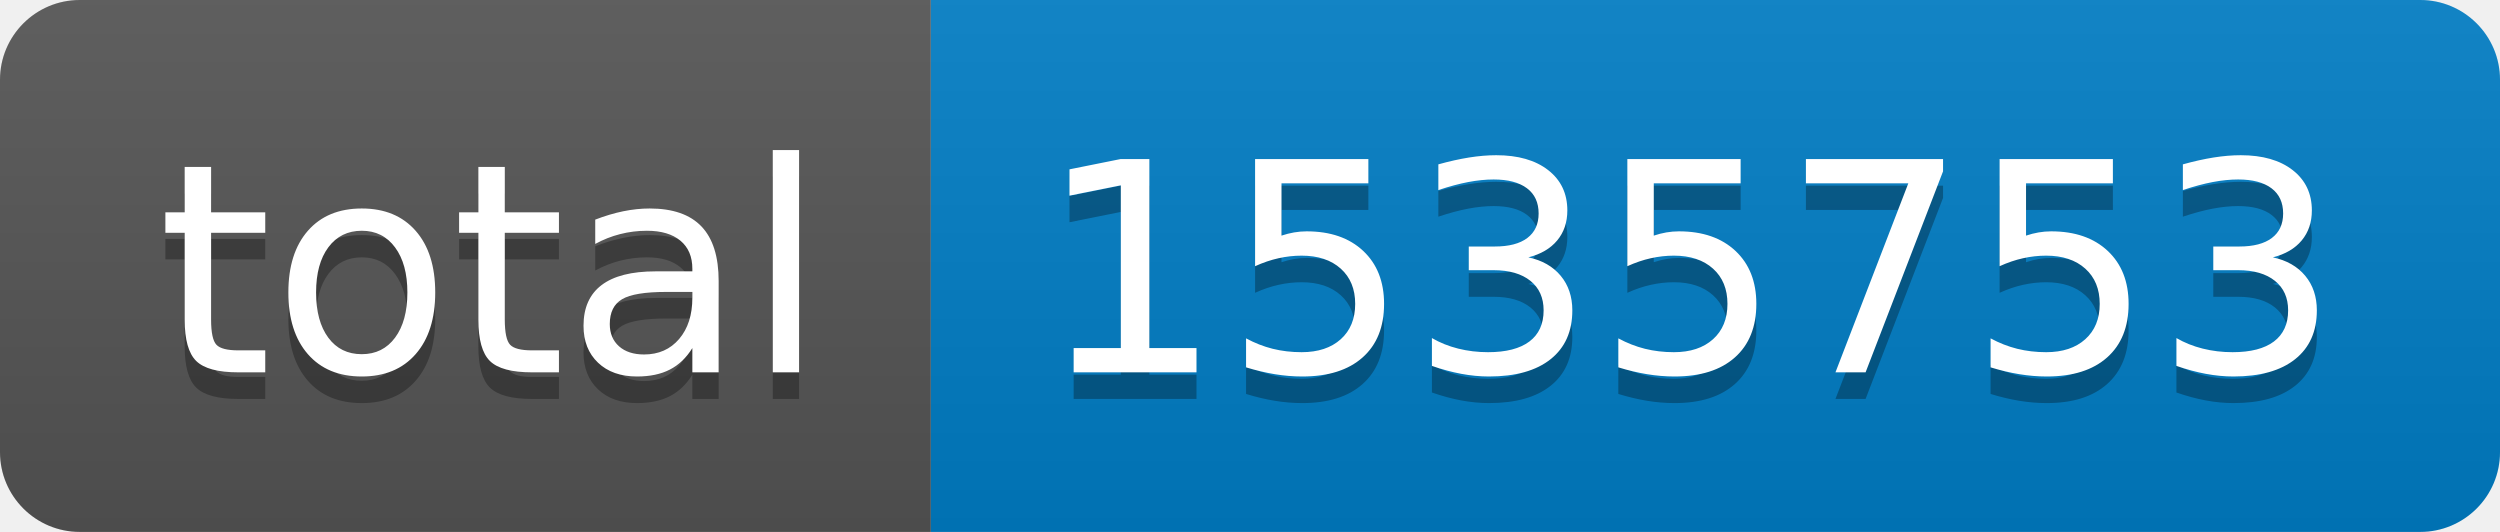
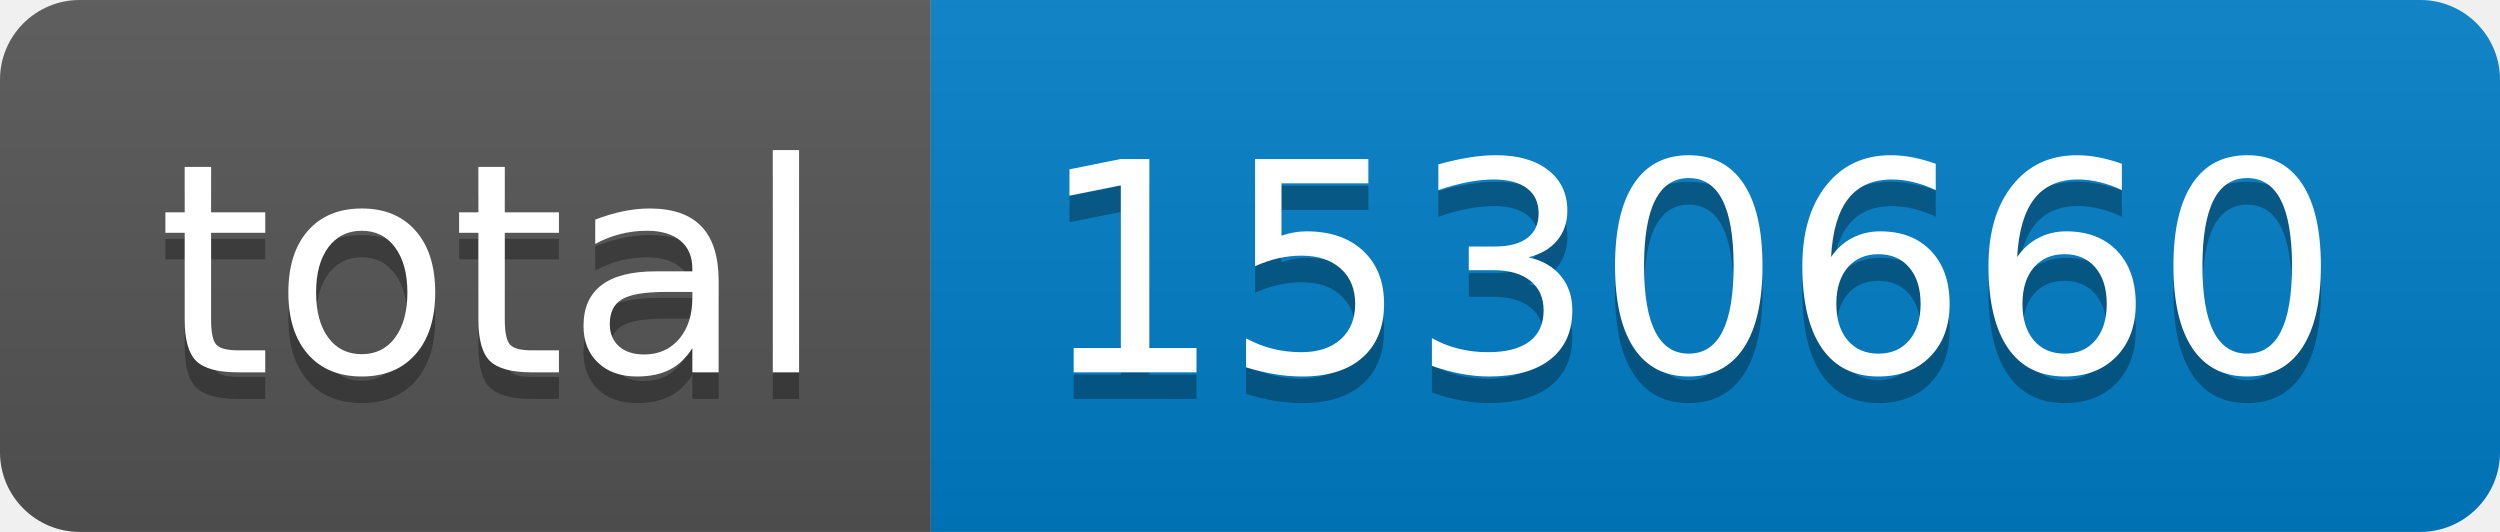
- <svg xmlns="http://www.w3.org/2000/svg" width="94" height="20" role="img" aria-label="total: 1535753">
+ <svg xmlns="http://www.w3.org/2000/svg" width="94" height="20" role="img" aria-label="total: 1530660">
  <linearGradient id="s" x2="0" y2="100%">
    <stop offset="0" stop-color="#bbb" stop-opacity=".1" />
    <stop offset="1" stop-opacity=".1" />
  </linearGradient>
  <clipPath id="r">
    <rect width="94" height="20" rx="3" fill="#fff" />
  </clipPath>
  <g clip-path="url(#r)">
    <rect width="35" height="20" fill="#555" />
    <rect x="35" width="59" height="20" fill="#007ec6" />
    <rect width="94" height="20" fill="url(#s)" />
  </g>
  <g fill="#fff" text-anchor="middle" font-family="Verdana,Geneva,DejaVu Sans,sans-serif" text-rendering="geometricPrecision" font-size="110">
    <text aria-hidden="true" x="185" y="150" fill="#010101" fill-opacity=".3" transform="scale(.1)" textLength="250">total</text>
    <text x="185" y="140" transform="scale(.1)" fill="#fff" textLength="250">total</text>
-     <text aria-hidden="true" x="635" y="150" fill="#010101" fill-opacity=".3" transform="scale(.1)" textLength="490">1535753</text>
-     <text x="635" y="140" transform="scale(.1)" fill="#fff" textLength="490">1535753</text>
+     <text aria-hidden="true" x="635" y="150" fill="#010101" fill-opacity=".3" transform="scale(.1)" textLength="490">1530660</text>
+     <text x="635" y="140" transform="scale(.1)" fill="#fff" textLength="490">1530660</text>
  </g>
</svg>
